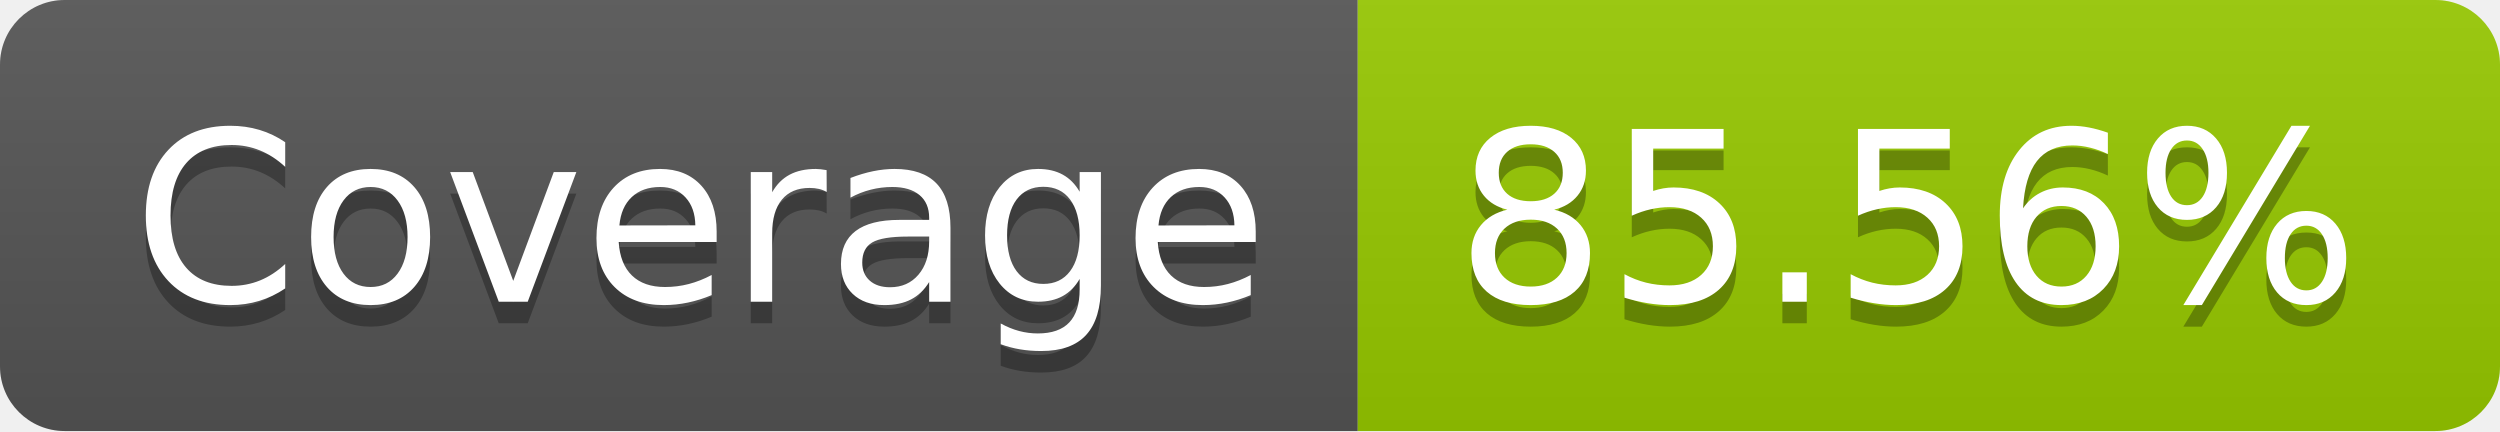
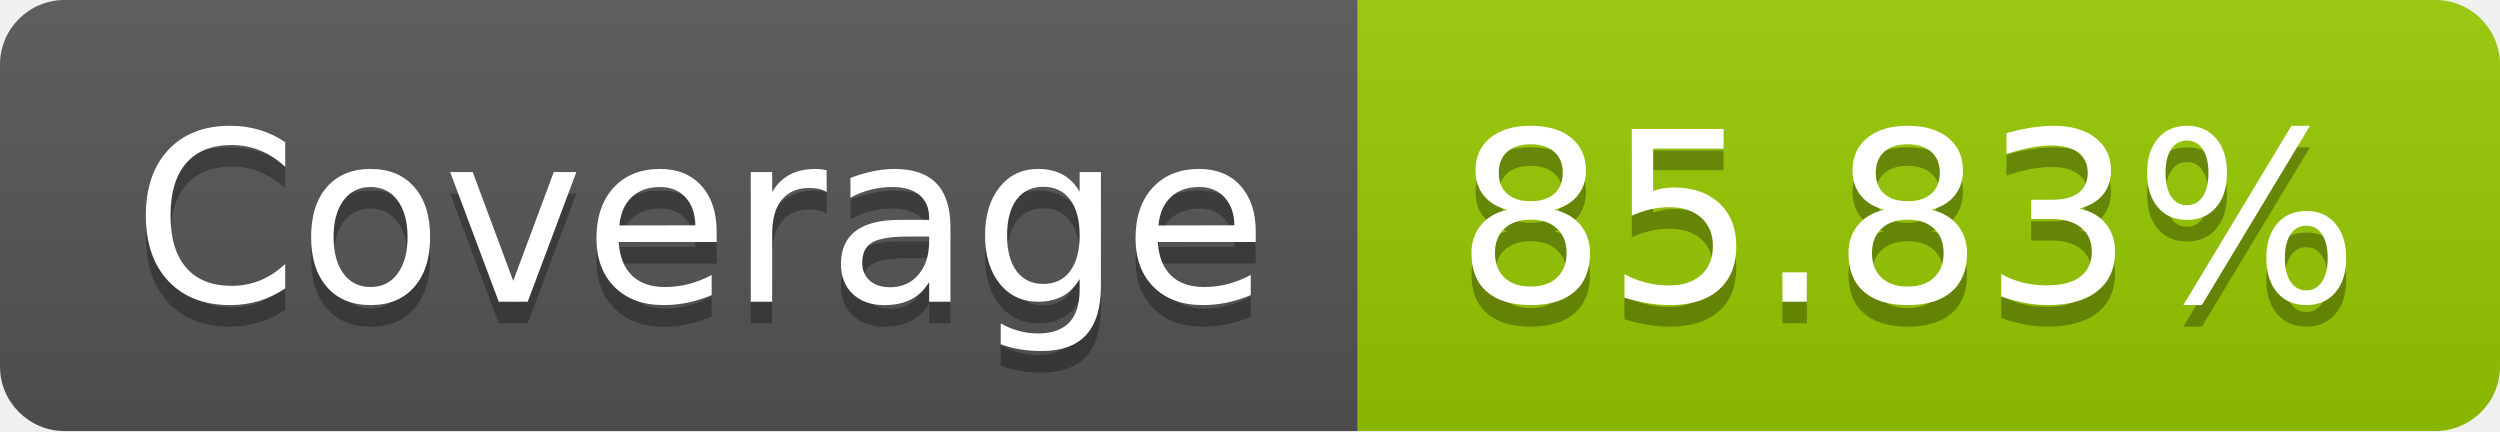
- <svg xmlns="http://www.w3.org/2000/svg" width="116" height="20" role="img" aria-label="Coverage: 85.56%">
+ <svg xmlns="http://www.w3.org/2000/svg" width="116" height="20" role="img" aria-label="Coverage: 85.83%">
  <linearGradient id="s" x2="0" y2="100%">
    <stop offset="0" stop-color="#bbb" stop-opacity=".1" />
    <stop offset="1" stop-opacity=".1" />
  </linearGradient>
  <clipPath id="r">
    <rect width="116" height="20" rx="3" fill="#fff" />
  </clipPath>
  <g clip-path="url(#r)">
    <rect width="63" height="20" fill="#555" />
    <rect x="63" width="53" height="20" fill="#97ca00" />
    <rect width="116" height="20" fill="url(#s)" />
  </g>
  <g fill="#fff" text-anchor="middle" font-family="Verdana,Geneva,DejaVu Sans,sans-serif" text-rendering="geometricPrecision" font-size="110">
    <text aria-hidden="true" x="325" y="150" fill="#010101" fill-opacity=".3" transform="scale(.1)" textLength="530">Coverage</text>
    <text x="325" y="140" transform="scale(.1)" fill="#fff" textLength="530">Coverage</text>
-     <text aria-hidden="true" x="885" y="150" fill="#010101" fill-opacity=".3" transform="scale(.1)" textLength="430">85.56%</text>
-     <text x="885" y="140" transform="scale(.1)" fill="#fff" textLength="430">85.56%</text>
+     <text aria-hidden="true" x="885" y="150" fill="#010101" fill-opacity=".3" transform="scale(.1)" textLength="430">85.83%</text>
+     <text x="885" y="140" transform="scale(.1)" fill="#fff" textLength="430">85.83%</text>
  </g>
</svg>
